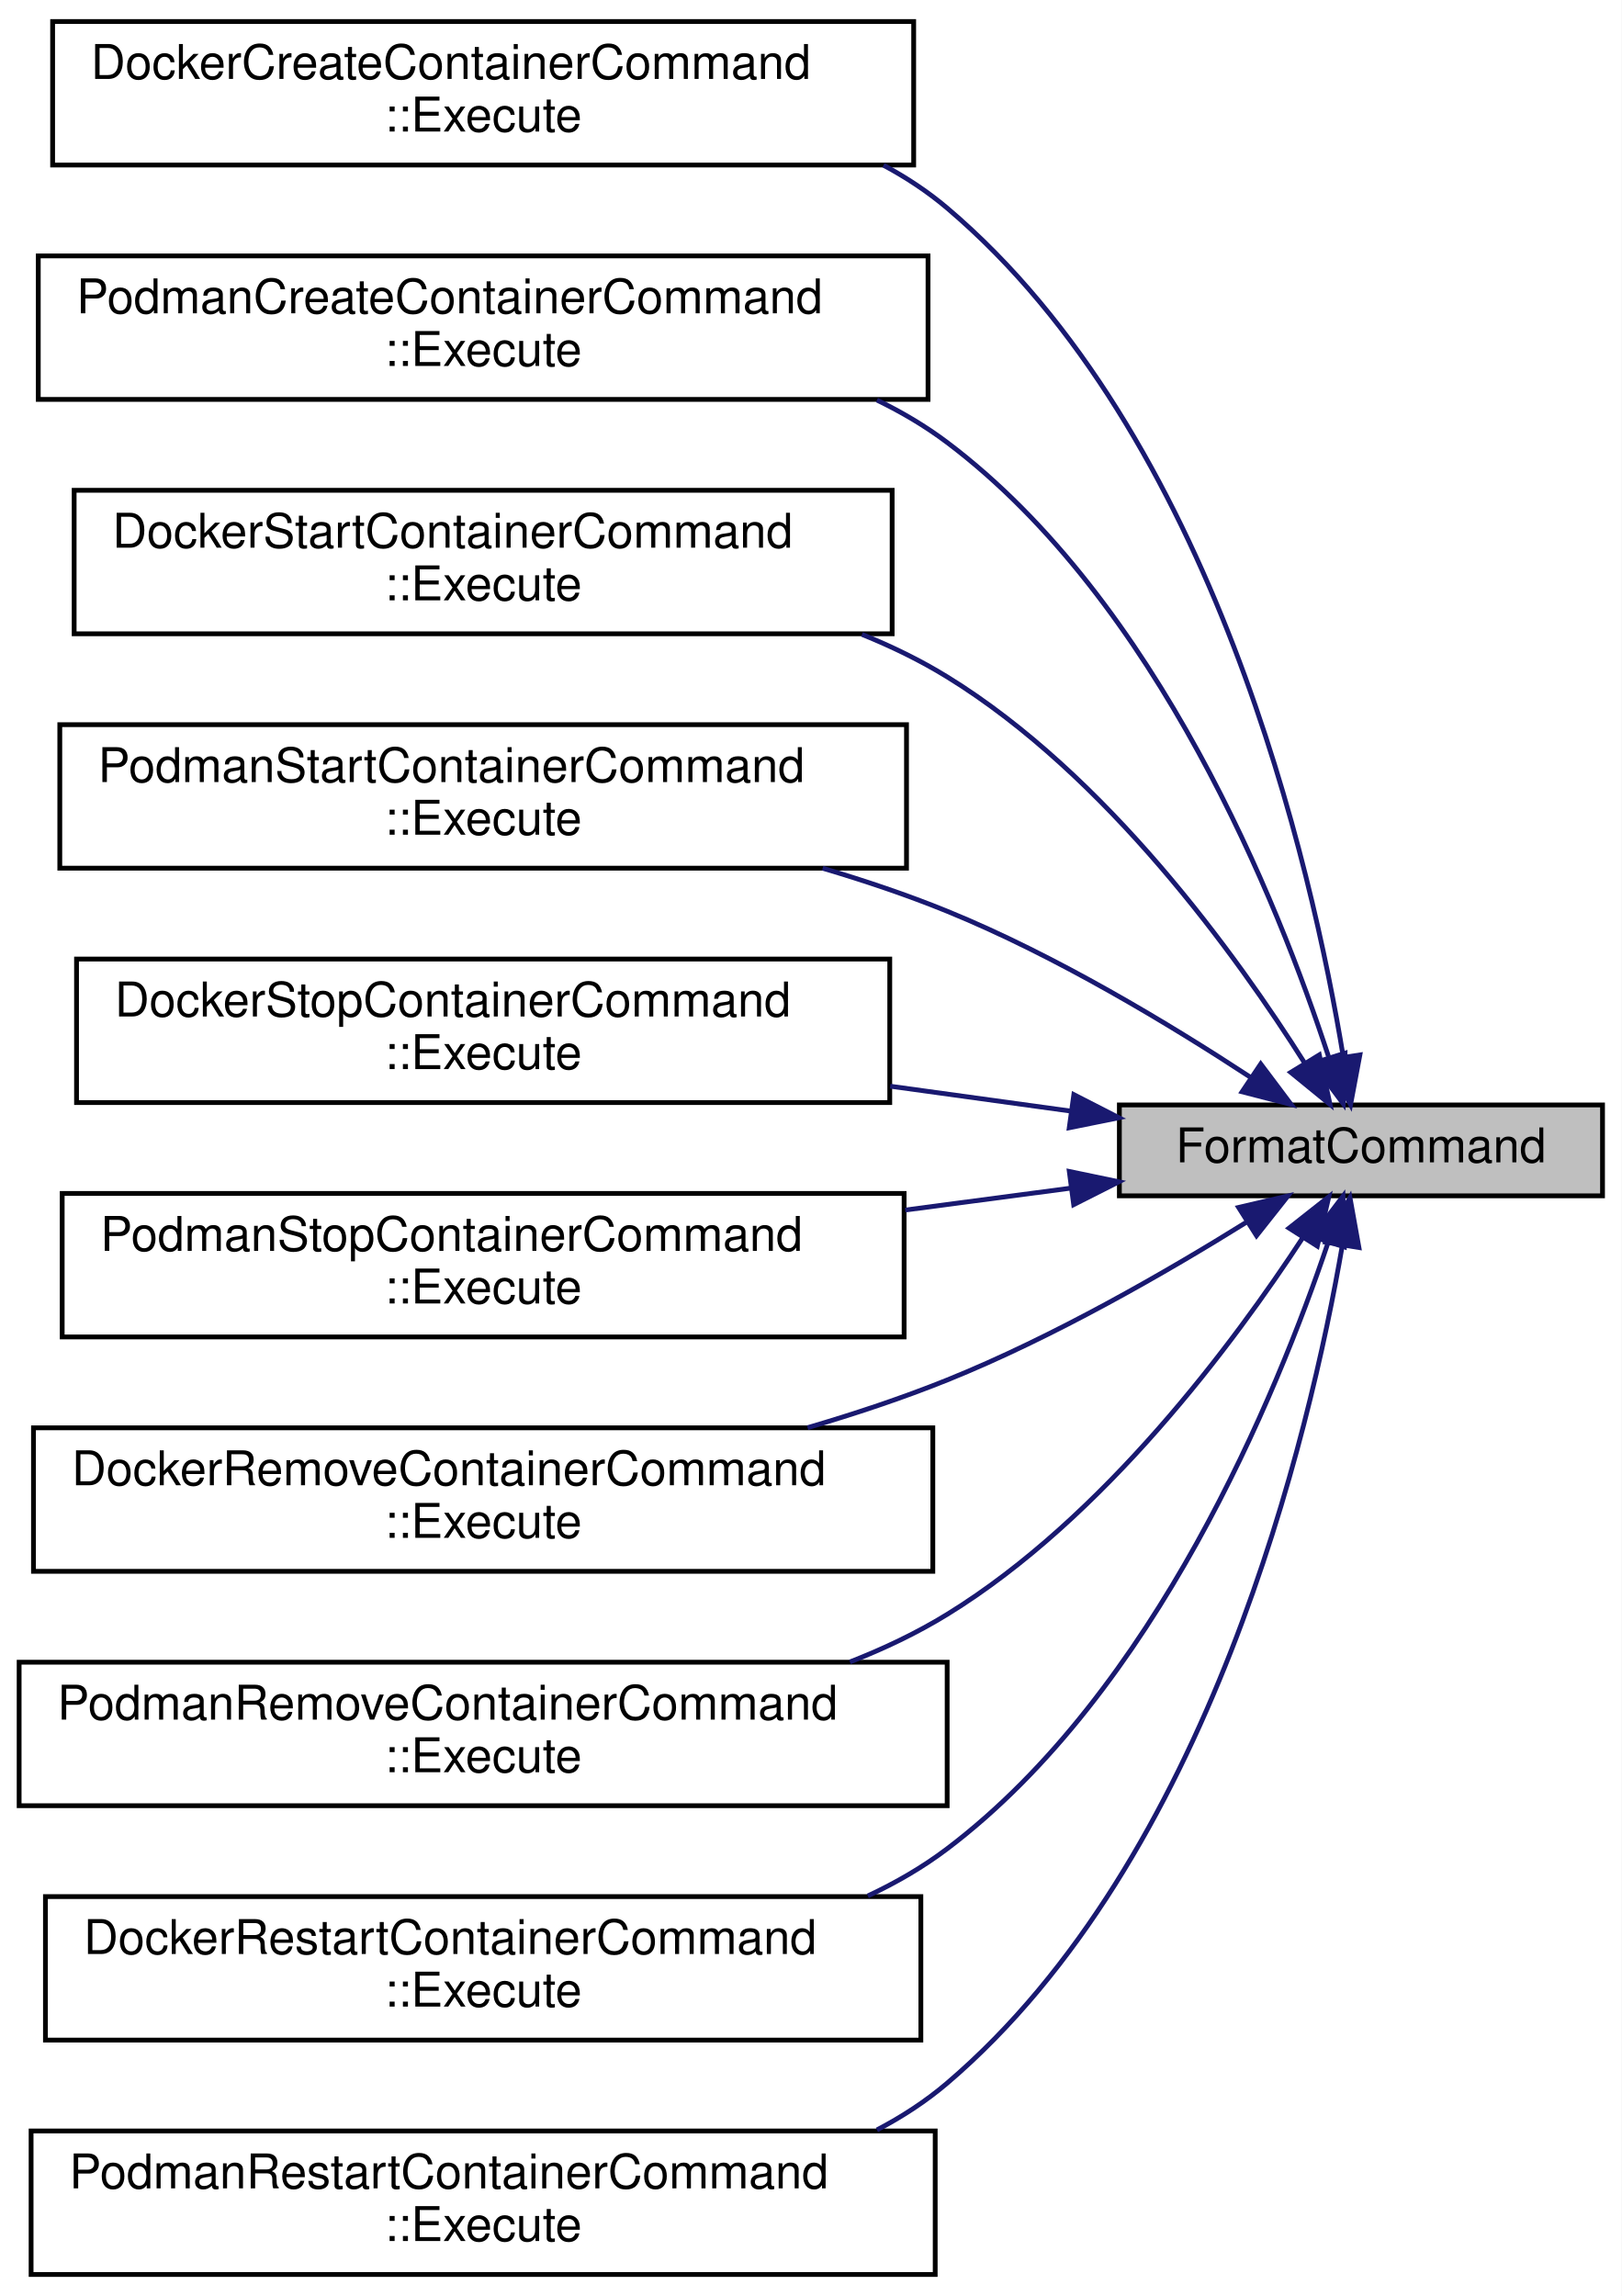
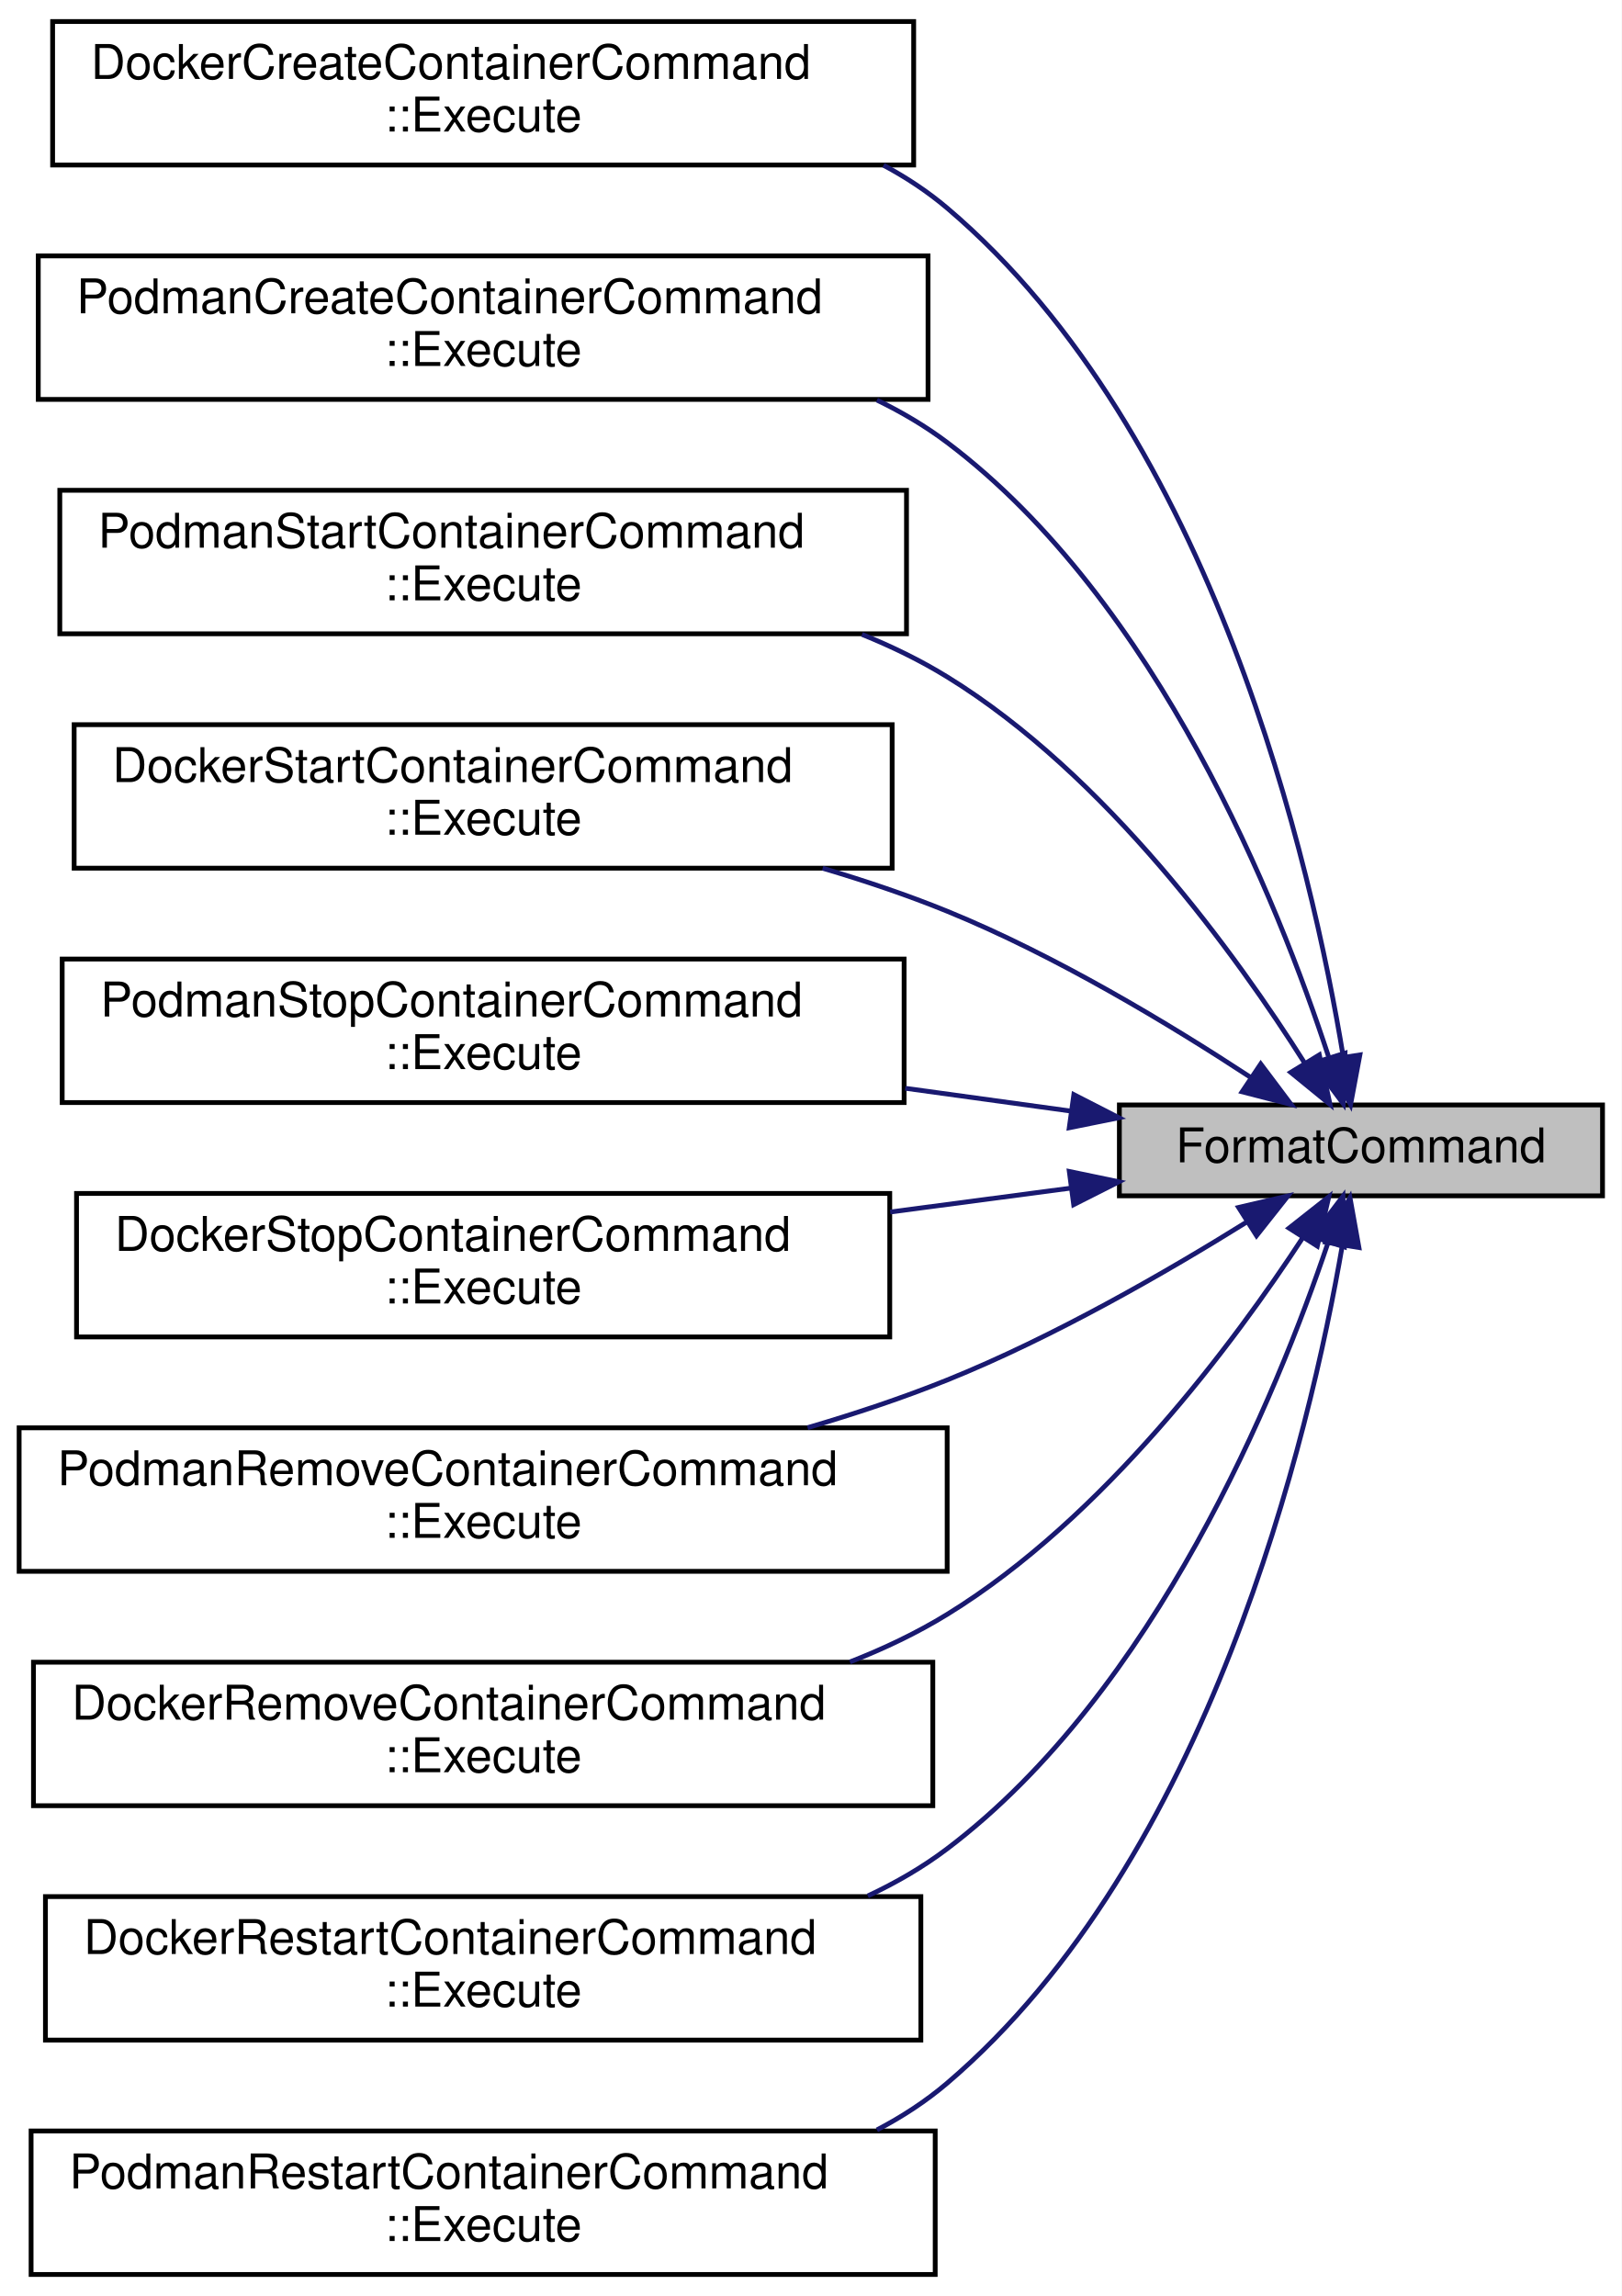
<svg xmlns="http://www.w3.org/2000/svg" xmlns:xlink="http://www.w3.org/1999/xlink" width="339pt" height="480pt" viewBox="0.00 0.00 339.00 480.00">
  <g id="graph0" class="graph" transform="scale(1 1) rotate(0) translate(4 476)">
    <polygon fill="white" stroke="transparent" points="-4,4 -4,-476 335,-476 335,4 -4,4" />
    <g id="node1" class="node">
      <g id="a_node1">
        <a xlink:title="Utility function to format command templates by replacing placeholders with actual values.">
          <polygon fill="#bfbfbf" stroke="black" points="230,-226 230,-245 331,-245 331,-226 230,-226" />
          <text text-anchor="middle" x="280.5" y="-233" font-family="Helvetica,sans-Serif" font-size="10.00">FormatCommand</text>
        </a>
      </g>
    </g>
    <g id="node2" class="node">
      <g id="a_node2">
        <a xlink:href="classDockerCreateContainerCommand.html#a8967ee094698e00a212c67f71870de06" target="_top" xlink:title="Executes the command to create a Docker container.">
          <polygon fill="white" stroke="black" points="7,-441.5 7,-471.5 187,-471.5 187,-441.5 7,-441.5" />
          <text text-anchor="start" x="15" y="-459.5" font-family="Helvetica,sans-Serif" font-size="10.00">DockerCreateContainerCommand</text>
          <text text-anchor="middle" x="97" y="-448.5" font-family="Helvetica,sans-Serif" font-size="10.00">::Execute</text>
        </a>
      </g>
    </g>
    <g id="edge1" class="edge">
      <path fill="none" stroke="midnightblue" d="M276.81,-255.04C270.27,-294.78 249.77,-385.22 194,-432.5 189.94,-435.94 185.45,-438.91 180.7,-441.45" />
      <polygon fill="midnightblue" stroke="midnightblue" points="280.28,-255.46 278.33,-245.05 273.36,-254.41 280.28,-255.46" />
    </g>
    <g id="node3" class="node">
      <g id="a_node3">
        <a xlink:href="classPodmanCreateContainerCommand.html#aca31055904b1fb20736ed5807e215ae6" target="_top" xlink:title="Executes the command to create a Podman container.">
          <polygon fill="white" stroke="black" points="4,-392.5 4,-422.5 190,-422.5 190,-392.5 4,-392.5" />
          <text text-anchor="start" x="12" y="-410.5" font-family="Helvetica,sans-Serif" font-size="10.00">PodmanCreateContainerCommand</text>
          <text text-anchor="middle" x="97" y="-399.5" font-family="Helvetica,sans-Serif" font-size="10.00">::Execute</text>
        </a>
      </g>
    </g>
    <g id="edge2" class="edge">
      <path fill="none" stroke="midnightblue" d="M273.71,-255.16C263.25,-287.16 238.09,-350.26 194,-383.5 189.47,-386.91 184.52,-389.84 179.32,-392.36" />
      <polygon fill="midnightblue" stroke="midnightblue" points="277.17,-255.83 276.81,-245.24 270.49,-253.74 277.17,-255.83" />
    </g>
    <g id="node4" class="node">
      <g id="a_node4">
-         <a xlink:href="classDockerStartContainerCommand.html#ad208f99e4185a7606a0a9903d1346fcc" target="_top" xlink:title="Executes the command to start a Docker container.">
-           <polygon fill="white" stroke="black" points="11.5,-343.5 11.5,-373.5 182.5,-373.5 182.5,-343.5 11.5,-343.5" />
-           <text text-anchor="start" x="19.5" y="-361.5" font-family="Helvetica,sans-Serif" font-size="10.00">DockerStartContainerCommand</text>
+         <a xlink:href="classPodmanStartContainerCommand.html#aaf7627e6faf5974ffcd95e8a5f58852f" target="_top" xlink:title="Executes the command to start a Podman container.">
+           <polygon fill="white" stroke="black" points="8.5,-343.5 8.5,-373.5 185.5,-373.5 185.5,-343.5 8.5,-343.5" />
+           <text text-anchor="start" x="16.5" y="-361.5" font-family="Helvetica,sans-Serif" font-size="10.00">PodmanStartContainerCommand</text>
          <text text-anchor="middle" x="97" y="-350.5" font-family="Helvetica,sans-Serif" font-size="10.00">::Execute</text>
        </a>
      </g>
    </g>
    <g id="edge3" class="edge">
      <path fill="none" stroke="midnightblue" d="M268.76,-253.72C254.55,-276.21 227.34,-313.98 194,-334.5 188.44,-337.92 182.42,-340.86 176.19,-343.37" />
      <polygon fill="midnightblue" stroke="midnightblue" points="271.8,-255.47 274.04,-245.11 265.83,-251.81 271.8,-255.47" />
    </g>
    <g id="node5" class="node">
      <g id="a_node5">
-         <a xlink:href="classPodmanStartContainerCommand.html#aaf7627e6faf5974ffcd95e8a5f58852f" target="_top" xlink:title="Executes the command to start a Podman container.">
-           <polygon fill="white" stroke="black" points="8.5,-294.5 8.5,-324.5 185.5,-324.5 185.5,-294.5 8.5,-294.5" />
-           <text text-anchor="start" x="16.5" y="-312.5" font-family="Helvetica,sans-Serif" font-size="10.00">PodmanStartContainerCommand</text>
+         <a xlink:href="classDockerStartContainerCommand.html#ad208f99e4185a7606a0a9903d1346fcc" target="_top" xlink:title="Executes the command to start a Docker container.">
+           <polygon fill="white" stroke="black" points="11.5,-294.5 11.5,-324.5 182.5,-324.5 182.5,-294.5 11.5,-294.5" />
+           <text text-anchor="start" x="19.5" y="-312.5" font-family="Helvetica,sans-Serif" font-size="10.00">DockerStartContainerCommand</text>
          <text text-anchor="middle" x="97" y="-301.5" font-family="Helvetica,sans-Serif" font-size="10.00">::Execute</text>
        </a>
      </g>
    </g>
    <g id="edge4" class="edge">
      <path fill="none" stroke="midnightblue" d="M257.4,-250.79C240.64,-261.79 216.71,-276.24 194,-285.5 185.73,-288.87 176.85,-291.86 167.97,-294.49" />
      <polygon fill="midnightblue" stroke="midnightblue" points="259.55,-253.57 265.91,-245.1 255.65,-247.75 259.55,-253.57" />
    </g>
    <g id="node6" class="node">
      <g id="a_node6">
-         <a xlink:href="classDockerStopContainerCommand.html#a4d6a495edca166958eee65ca601bc5bd" target="_top" xlink:title="Executes the command to stop a Docker container.">
-           <polygon fill="white" stroke="black" points="12,-245.5 12,-275.5 182,-275.5 182,-245.5 12,-245.5" />
-           <text text-anchor="start" x="20" y="-263.5" font-family="Helvetica,sans-Serif" font-size="10.00">DockerStopContainerCommand</text>
+         <a xlink:href="classPodmanStopContainerCommand.html#a42d7bf3c2ae604172ae1e1ae29bdc0c6" target="_top" xlink:title="Executes the command to stop a Podman container.">
+           <polygon fill="white" stroke="black" points="9,-245.5 9,-275.5 185,-275.5 185,-245.5 9,-245.5" />
+           <text text-anchor="start" x="17" y="-263.5" font-family="Helvetica,sans-Serif" font-size="10.00">PodmanStopContainerCommand</text>
          <text text-anchor="middle" x="97" y="-252.5" font-family="Helvetica,sans-Serif" font-size="10.00">::Execute</text>
        </a>
      </g>
    </g>
    <g id="edge5" class="edge">
-       <path fill="none" stroke="midnightblue" d="M219.95,-243.7C207.83,-245.37 194.87,-247.16 182.09,-248.92" />
+       <path fill="none" stroke="midnightblue" d="M219.92,-243.71C208.8,-245.24 196.98,-246.87 185.23,-248.49" />
      <polygon fill="midnightblue" stroke="midnightblue" points="220.48,-247.16 229.9,-242.33 219.52,-240.23 220.48,-247.16" />
    </g>
    <g id="node7" class="node">
      <g id="a_node7">
-         <a xlink:href="classPodmanStopContainerCommand.html#a42d7bf3c2ae604172ae1e1ae29bdc0c6" target="_top" xlink:title="Executes the command to stop a Podman container.">
-           <polygon fill="white" stroke="black" points="9,-196.5 9,-226.5 185,-226.5 185,-196.5 9,-196.5" />
-           <text text-anchor="start" x="17" y="-214.5" font-family="Helvetica,sans-Serif" font-size="10.00">PodmanStopContainerCommand</text>
+         <a xlink:href="classDockerStopContainerCommand.html#a4d6a495edca166958eee65ca601bc5bd" target="_top" xlink:title="Executes the command to stop a Docker container.">
+           <polygon fill="white" stroke="black" points="12,-196.5 12,-226.5 182,-226.5 182,-196.5 12,-196.5" />
+           <text text-anchor="start" x="20" y="-214.5" font-family="Helvetica,sans-Serif" font-size="10.00">DockerStopContainerCommand</text>
          <text text-anchor="middle" x="97" y="-203.5" font-family="Helvetica,sans-Serif" font-size="10.00">::Execute</text>
        </a>
      </g>
    </g>
    <g id="edge6" class="edge">
-       <path fill="none" stroke="midnightblue" d="M219.92,-227.62C208.8,-226.15 196.98,-224.59 185.23,-223.03" />
+       <path fill="none" stroke="midnightblue" d="M219.95,-227.63C207.83,-226.02 194.87,-224.31 182.09,-222.62" />
      <polygon fill="midnightblue" stroke="midnightblue" points="219.53,-231.1 229.9,-228.94 220.45,-224.16 219.53,-231.1" />
    </g>
    <g id="node8" class="node">
      <g id="a_node8">
-         <a xlink:href="classDockerRemoveContainerCommand.html#a0c15063652bf92deb99a742a4a9f61fd" target="_top" xlink:title="Executes the command to remove a Docker container and clean up database state.">
-           <polygon fill="white" stroke="black" points="3,-147.5 3,-177.5 191,-177.5 191,-147.5 3,-147.5" />
-           <text text-anchor="start" x="11" y="-165.5" font-family="Helvetica,sans-Serif" font-size="10.00">DockerRemoveContainerCommand</text>
+         <a xlink:href="classPodmanRemoveContainerCommand.html#a3bb0bf30e7f91e87c407980e1adcc398" target="_top" xlink:title="Executes the command to remove a Podman container.">
+           <polygon fill="white" stroke="black" points="0,-147.5 0,-177.5 194,-177.5 194,-147.5 0,-147.5" />
+           <text text-anchor="start" x="8" y="-165.5" font-family="Helvetica,sans-Serif" font-size="10.00">PodmanRemoveContainerCommand</text>
          <text text-anchor="middle" x="97" y="-154.5" font-family="Helvetica,sans-Serif" font-size="10.00">::Execute</text>
        </a>
      </g>
    </g>
    <g id="edge7" class="edge">
      <path fill="none" stroke="midnightblue" d="M256.68,-220.56C239.91,-210.11 216.25,-196.47 194,-187.5 184.74,-183.77 174.74,-180.44 164.82,-177.53" />
      <polygon fill="midnightblue" stroke="midnightblue" points="254.92,-223.58 265.24,-225.98 258.67,-217.67 254.92,-223.58" />
    </g>
    <g id="node9" class="node">
      <g id="a_node9">
-         <a xlink:href="classPodmanRemoveContainerCommand.html#a3bb0bf30e7f91e87c407980e1adcc398" target="_top" xlink:title="Executes the command to remove a Podman container and clean up database state.">
-           <polygon fill="white" stroke="black" points="0,-98.5 0,-128.5 194,-128.5 194,-98.5 0,-98.5" />
-           <text text-anchor="start" x="8" y="-116.5" font-family="Helvetica,sans-Serif" font-size="10.00">PodmanRemoveContainerCommand</text>
+         <a xlink:href="classDockerRemoveContainerCommand.html#a0c15063652bf92deb99a742a4a9f61fd" target="_top" xlink:title="Executes the command to remove a Docker container.">
+           <polygon fill="white" stroke="black" points="3,-98.5 3,-128.5 191,-128.5 191,-98.5 3,-98.5" />
+           <text text-anchor="start" x="11" y="-116.5" font-family="Helvetica,sans-Serif" font-size="10.00">DockerRemoveContainerCommand</text>
          <text text-anchor="middle" x="97" y="-105.5" font-family="Helvetica,sans-Serif" font-size="10.00">::Execute</text>
        </a>
      </g>
    </g>
    <g id="edge8" class="edge">
      <path fill="none" stroke="midnightblue" d="M268.42,-217.37C254.02,-195.35 226.79,-158.67 194,-138.5 187.69,-134.62 180.8,-131.34 173.68,-128.56" />
      <polygon fill="midnightblue" stroke="midnightblue" points="265.47,-219.25 273.79,-225.81 271.38,-215.49 265.47,-219.25" />
    </g>
    <g id="node10" class="node">
      <g id="a_node10">
        <a xlink:href="classDockerRestartContainerCommand.html#a3852a9870150e02cde5e3f3cabf4d5d9" target="_top" xlink:title="Executes the command to restart a Docker container.">
          <polygon fill="white" stroke="black" points="5.5,-49.5 5.5,-79.5 188.5,-79.5 188.5,-49.5 5.5,-49.5" />
          <text text-anchor="start" x="13.5" y="-67.5" font-family="Helvetica,sans-Serif" font-size="10.00">DockerRestartContainerCommand</text>
          <text text-anchor="middle" x="97" y="-56.5" font-family="Helvetica,sans-Serif" font-size="10.00">::Execute</text>
        </a>
      </g>
    </g>
    <g id="edge9" class="edge">
      <path fill="none" stroke="midnightblue" d="M273.6,-216.15C262.98,-184.65 237.58,-122.48 194,-89.5 188.92,-85.65 183.3,-82.4 177.41,-79.64" />
      <polygon fill="midnightblue" stroke="midnightblue" points="270.35,-217.47 276.75,-225.92 277.01,-215.32 270.35,-217.47" />
    </g>
    <g id="node11" class="node">
      <g id="a_node11">
        <a xlink:href="classPodmanRestartContainerCommand.html#ae4a585c345eafa6a97a1f38e4cb485ea" target="_top" xlink:title="Executes the command to restart a Podman container.">
          <polygon fill="white" stroke="black" points="2.5,-0.5 2.5,-30.5 191.5,-30.5 191.5,-0.5 2.5,-0.5" />
          <text text-anchor="start" x="10.5" y="-18.5" font-family="Helvetica,sans-Serif" font-size="10.00">PodmanRestartContainerCommand</text>
          <text text-anchor="middle" x="97" y="-7.5" font-family="Helvetica,sans-Serif" font-size="10.00">::Execute</text>
        </a>
      </g>
    </g>
    <g id="edge10" class="edge">
      <path fill="none" stroke="midnightblue" d="M276.61,-215.65C269.79,-176.11 248.9,-87.32 194,-40.5 189.54,-36.7 184.58,-33.47 179.32,-30.72" />
      <polygon fill="midnightblue" stroke="midnightblue" points="273.17,-216.3 278.21,-225.62 280.08,-215.19 273.17,-216.3" />
    </g>
  </g>
</svg>
